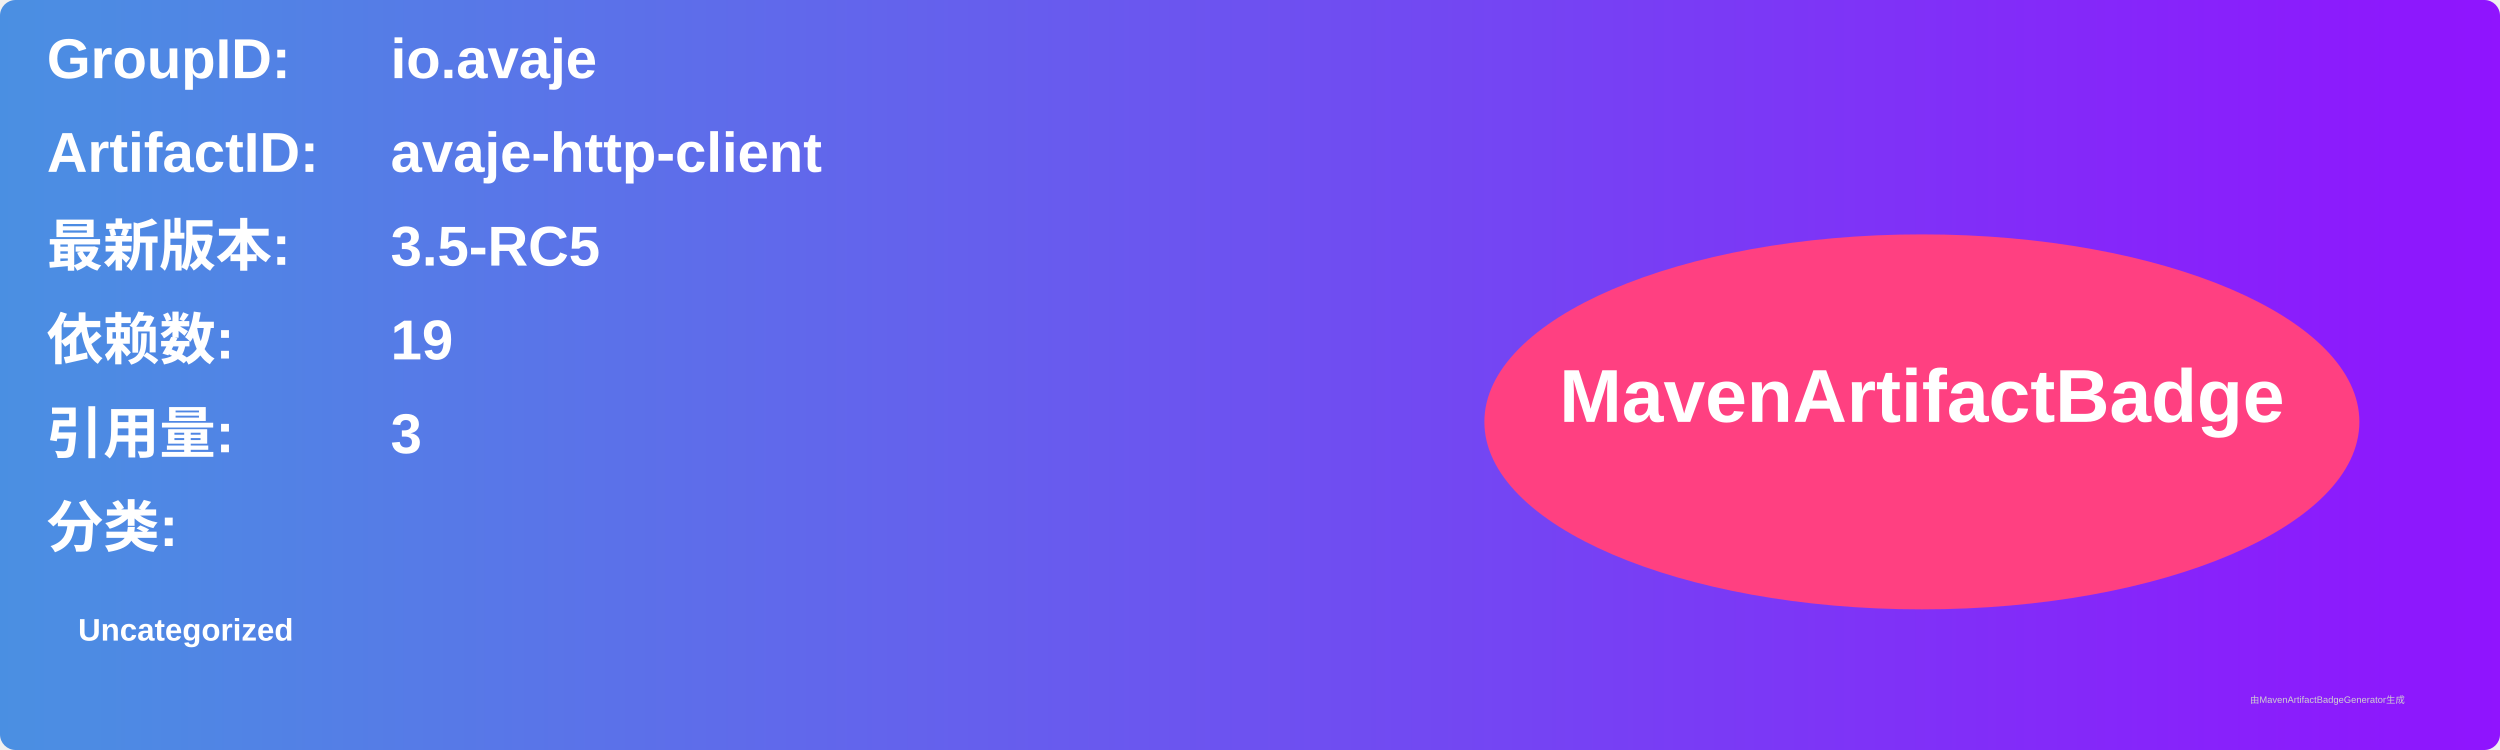
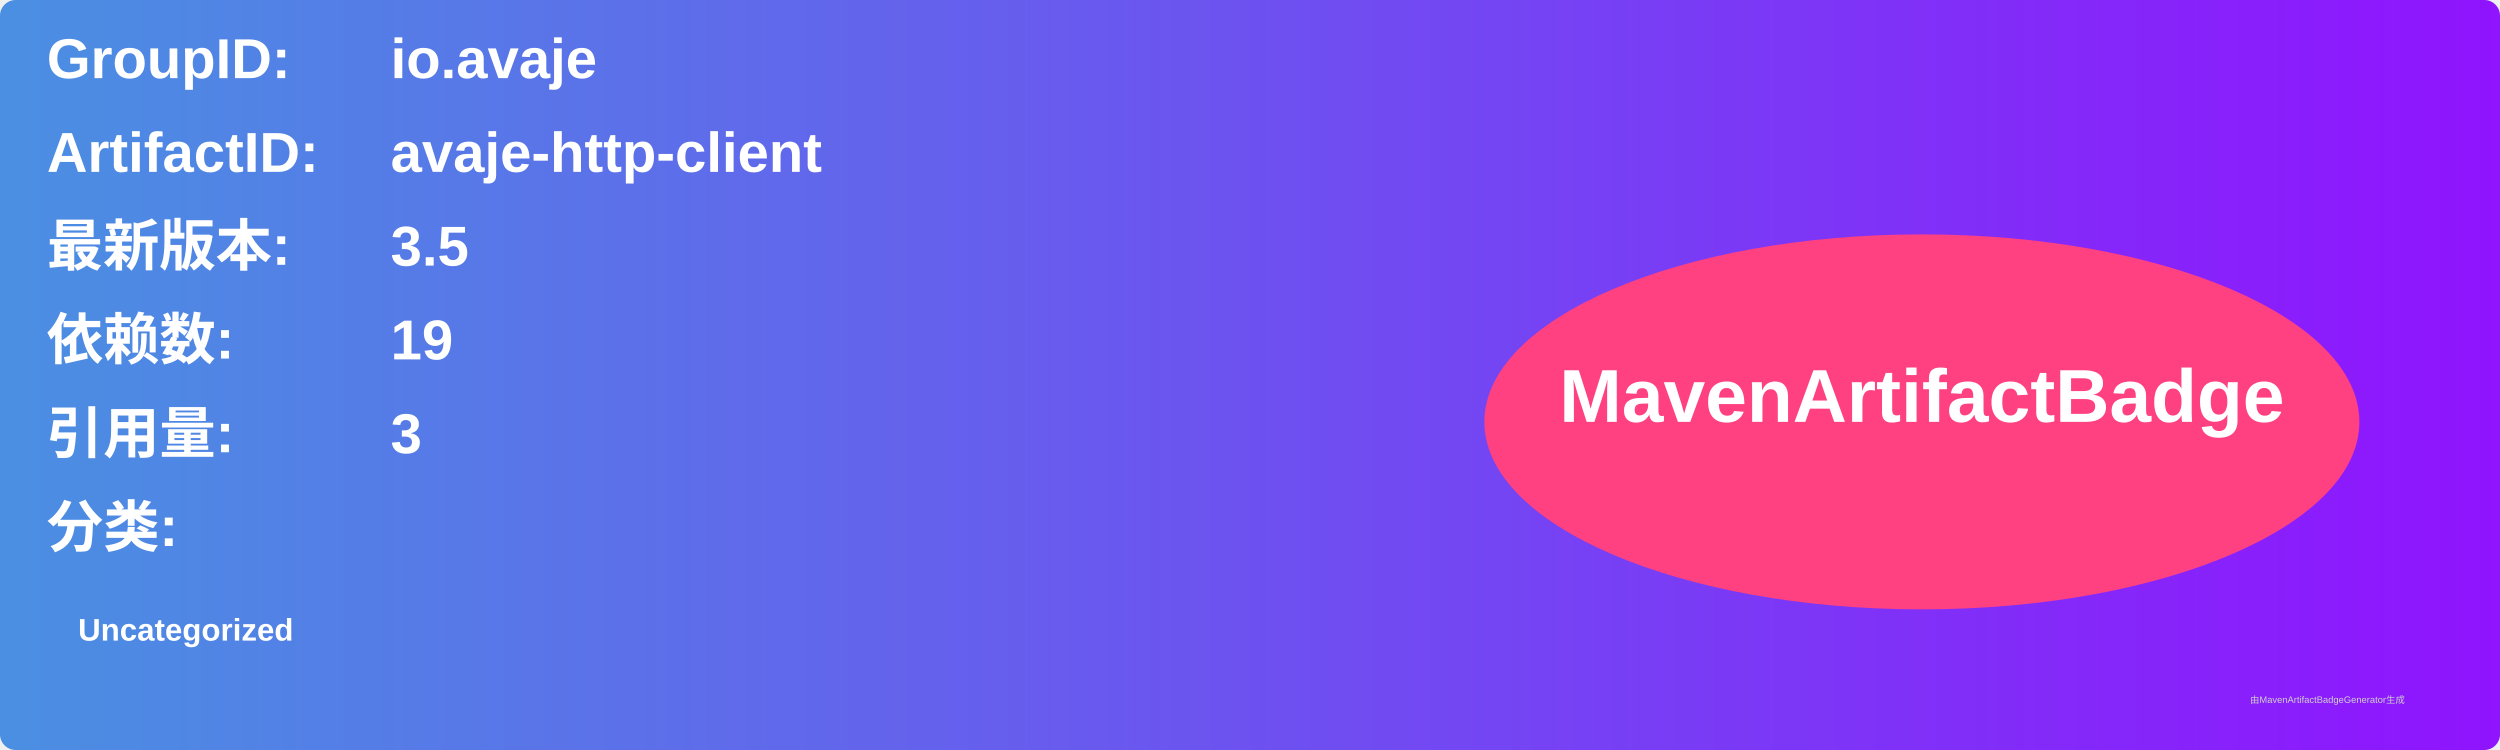
<svg xmlns="http://www.w3.org/2000/svg" width="800" height="240" viewBox="0 0 800 240">
  <linearGradient id="grad" x1="0%" y1="0%" x2="100%" y2="0%">
    <stop offset="0%" stop-color="#4a90e2" />
    <stop offset="100%" stop-color="#9013fe" />
  </linearGradient>
  <rect width="100%" height="100%" rx="5" ry="5" fill="url(#grad)" />
  <g transform="translate(15, 15)">
    <text x="0" y="10" font-family="Arial" font-size="18" fill="white" font-weight="bold" width="260">GroupID:</text>
    <text x="110" y="10" font-family="Arial" font-size="18" fill="white" font-weight="bold" width="460">io.avaje</text>
    <text x="0" y="40" font-family="Arial" font-size="18" fill="white" font-weight="bold" width="260">ArtifactID:</text>
    <text x="110" y="40" font-family="Arial" font-size="18" fill="white" font-weight="bold" width="460">avaje-http-client</text>
    <text x="0" y="70" font-family="Arial" font-size="18" fill="white" font-weight="bold">最新版本:</text>
    <text x="110" y="70" font-family="Arial" font-size="18" fill="white" font-weight="bold">
-       <tspan font-weight="bold">3.5-RC5</tspan>
+       <tspan font-weight="bold">3.5</tspan>
    </text>
    <text x="0" y="100" font-family="Arial" font-size="18" fill="white" font-weight="bold">依赖数: </text>
    <text x="110" y="100" font-family="Arial" font-size="18" fill="white">
      <tspan font-weight="bold">19</tspan>
    </text>
    <text x="0" y="130" font-family="Arial" font-size="18" fill="white" font-weight="bold">引用量: </text>
    <text x="110" y="130" font-family="Arial" font-size="18" fill="white">
      <tspan font-weight="bold">3</tspan>
    </text>
    <text x="0" y="160" font-family="Arial" font-size="18" fill="white" font-weight="bold">分类:</text>
    <text x="10" y="190" font-family="Arial" font-size="10" fill="white">
      <tspan font-weight="bold">Uncategorized</tspan>
    </text>
    <ellipse cx="600" cy="120" rx="140" ry="60" fill="#ff4081" />
    <text x="600" y="120" text-anchor="middle" font-family="Arial" font-size="24" fill="white" font-weight="bold">MavenArtifactBadge</text>
  </g>
  <text x="720" y="225" font-family="Arial" font-size="3" fill="#d0d0d0">由MavenArtifactBadgeGenerator生成</text>
</svg>
